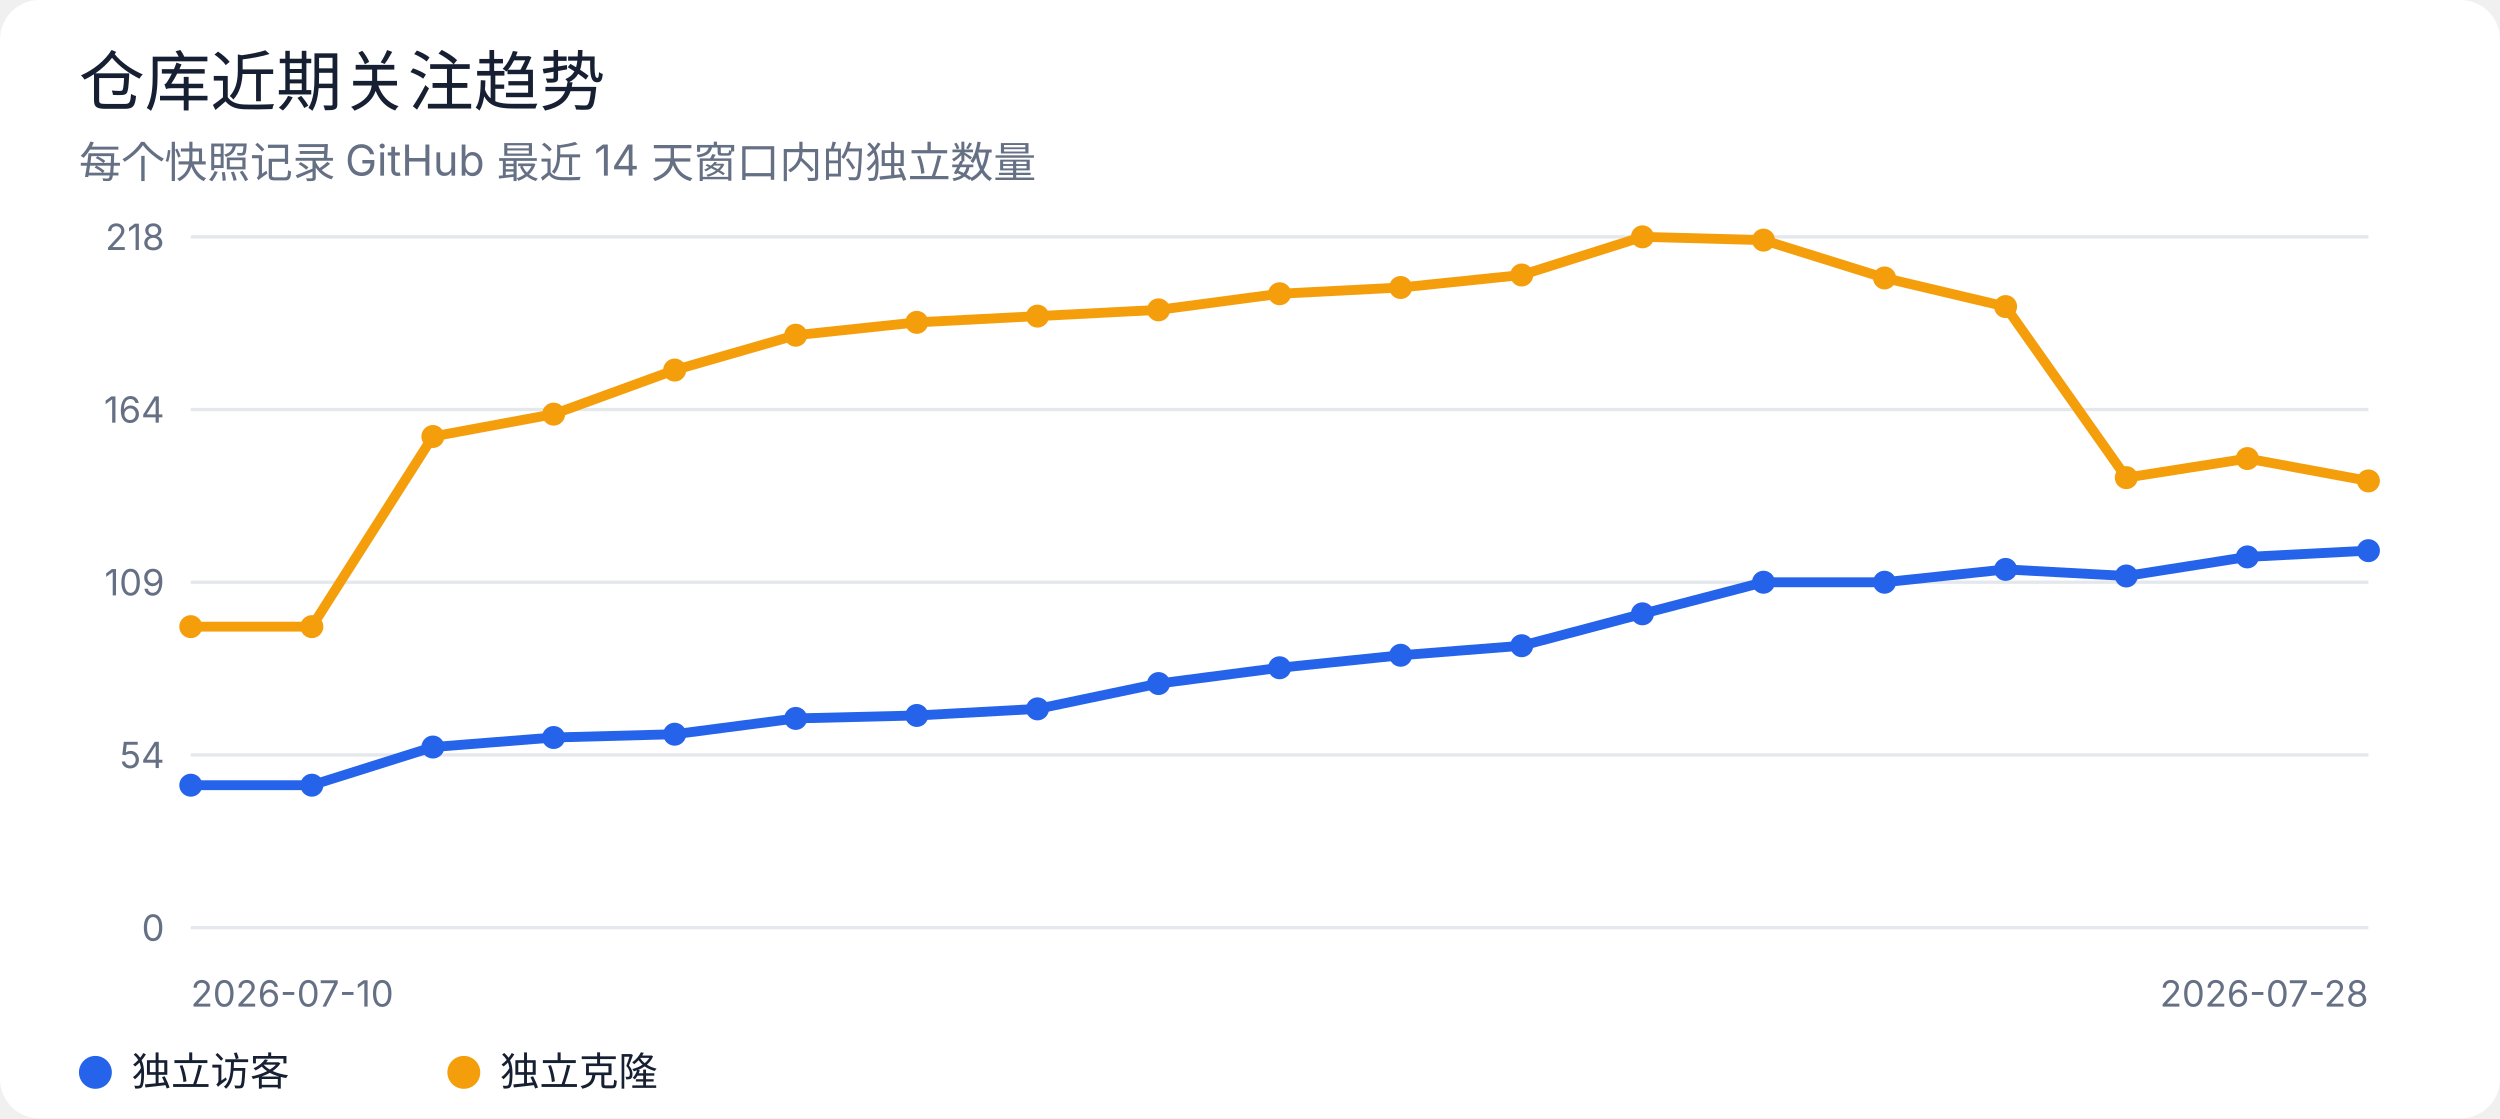
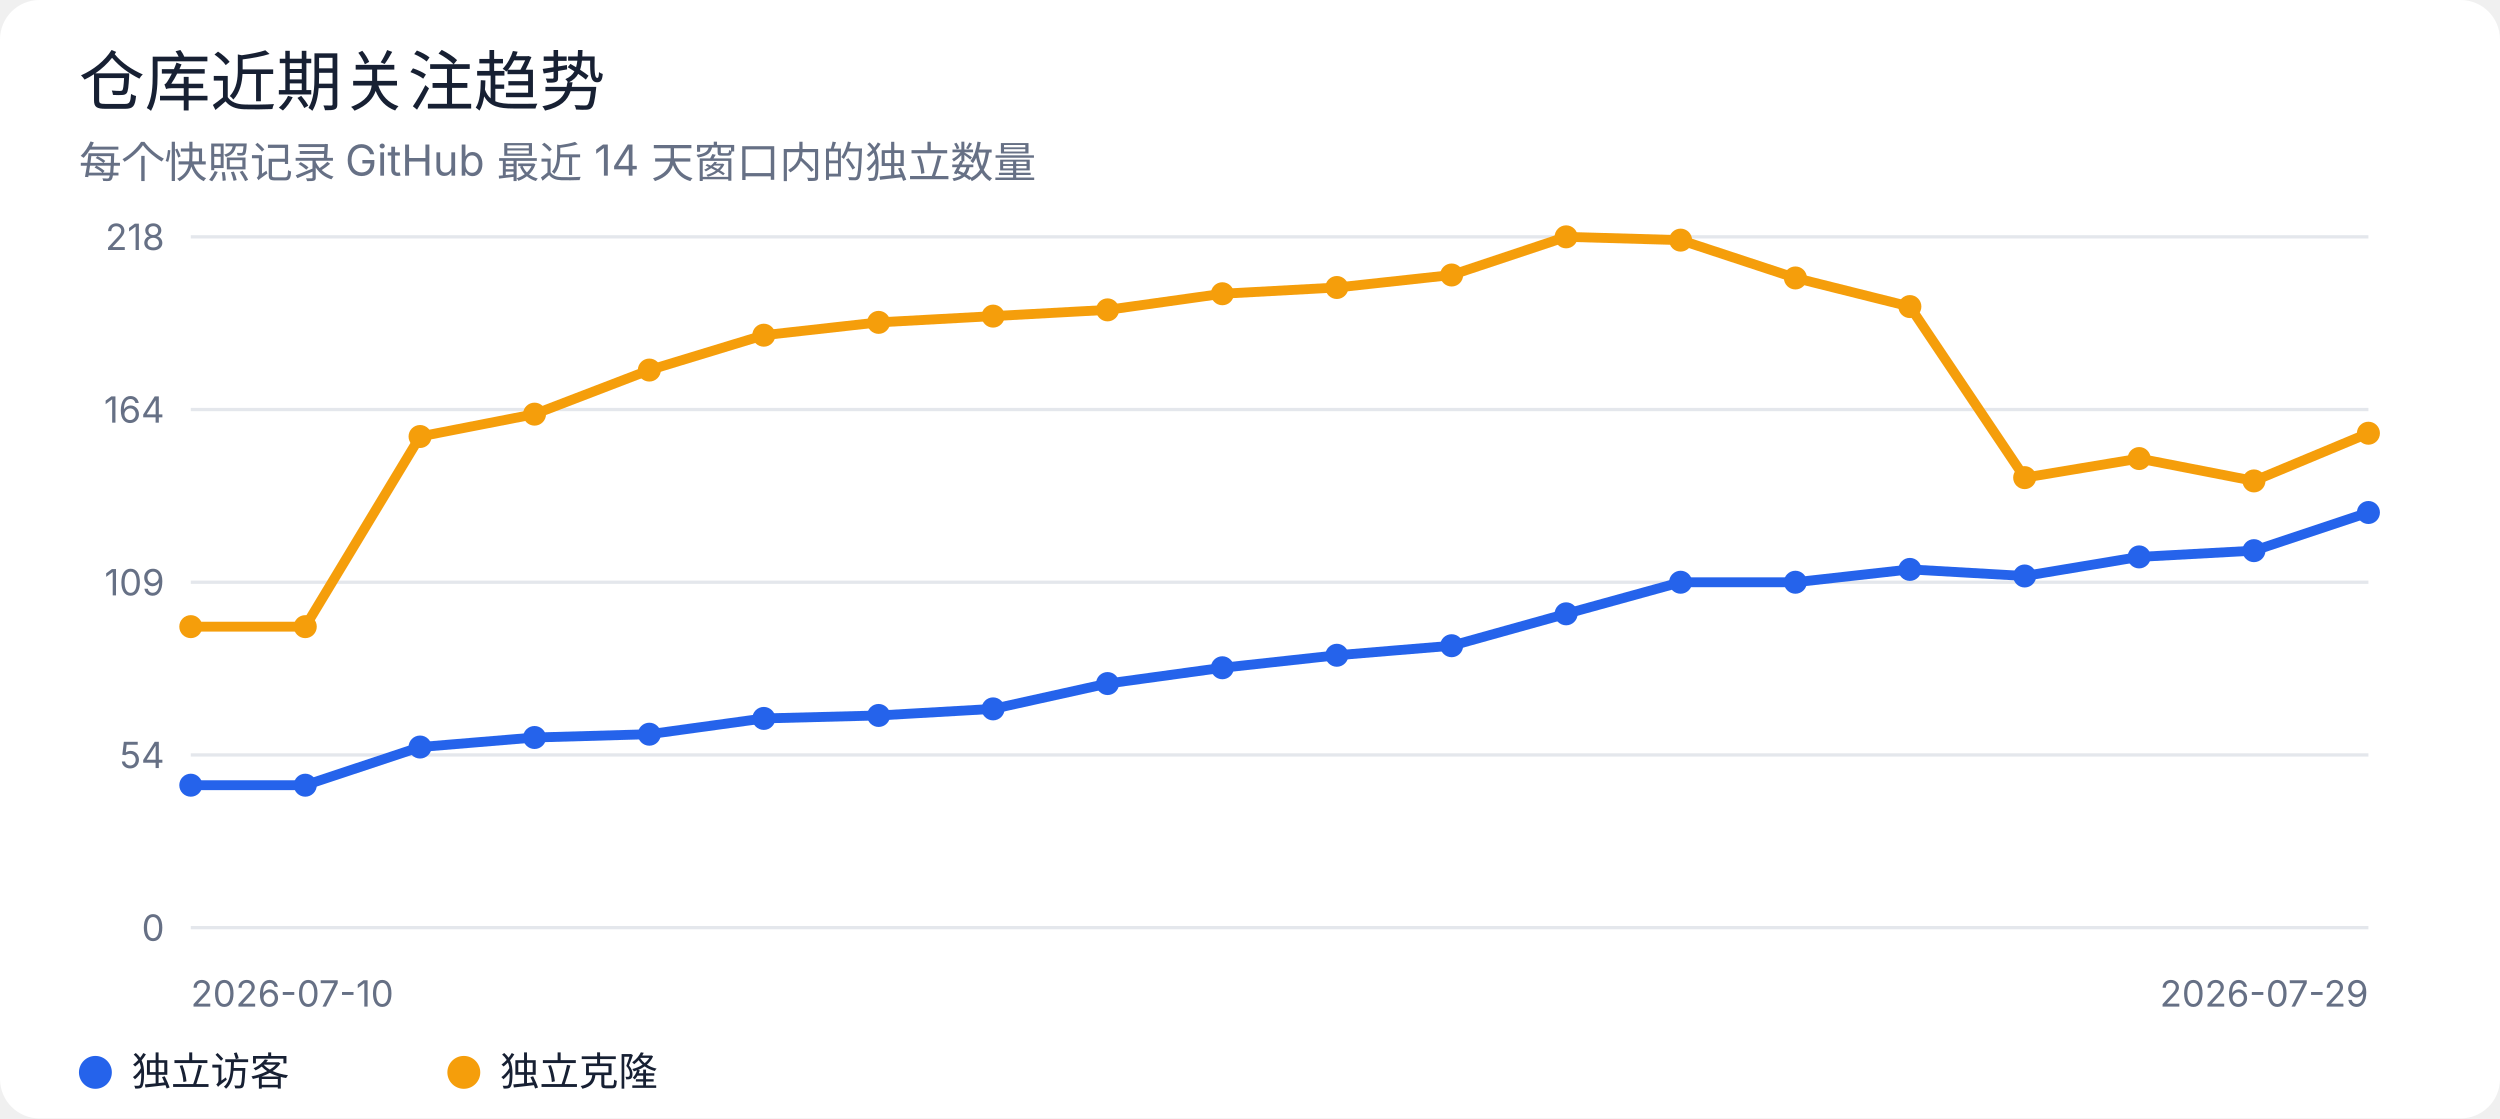
<svg xmlns="http://www.w3.org/2000/svg" width="760" height="340" viewBox="0 0 760 340" role="img" aria-labelledby="title desc">
  <rect width="100%" height="100%" rx="12" fill="#ffffff" />
  <style>
text { font-family: -apple-system, BlinkMacSystemFont, "Segoe UI", sans-serif; fill: #172033; }
.muted { fill: #667085; }
.grid { stroke: #e4e7ec; stroke-width: 1; }
@media (prefers-color-scheme: dark) {
  rect:first-of-type { fill: #0d1117; }
  text { fill: #e6edf3; }
  .muted { fill: #9da7b3; }
  .grid { stroke: #30363d; }
}
</style>
  <text x="24" y="32" font-size="20" font-weight="500">仓库近期关注趋势</text>
  <text x="24" y="54" class="muted" font-size="13">每个快照记录 GitHub 最近 14 天窗口内的独立数量</text>
  <line class="grid" x1="58" y1="72.0" x2="720" y2="72.0" />
  <text x="50" y="76.0" text-anchor="end" class="muted" font-size="11">218</text>
  <line class="grid" x1="58" y1="124.5" x2="720" y2="124.5" />
  <text x="50" y="128.5" text-anchor="end" class="muted" font-size="11">164</text>
  <line class="grid" x1="58" y1="177.0" x2="720" y2="177.0" />
  <text x="50" y="181.0" text-anchor="end" class="muted" font-size="11">109</text>
  <line class="grid" x1="58" y1="229.5" x2="720" y2="229.5" />
  <text x="50" y="233.5" text-anchor="end" class="muted" font-size="11">54</text>
  <line class="grid" x1="58" y1="282.0" x2="720" y2="282.0" />
  <text x="50" y="286.0" text-anchor="end" class="muted" font-size="11">0</text>
-   <polyline points="58.0,238.7 94.8,238.7 131.6,227.1 168.3,224.2 205.1,223.2 241.9,218.4 278.7,217.5 315.4,215.5 352.2,207.8 389.0,203.0 425.8,199.2 462.6,196.3 499.3,186.6 536.1,177.0 572.9,177.0 609.7,173.1 646.4,175.1 683.2,169.3 720.0,167.4" fill="none" stroke="#2563eb" stroke-width="3" stroke-linejoin="round" stroke-linecap="round" />
+   <polyline points="58.0,238.7 92.8,238.7 127.7,227.1 162.5,224.2 197.4,223.2 232.2,218.4 267.1,217.5 301.9,215.5 336.7,207.8 371.6,203.0 406.4,199.2 441.3,196.3 476.1,186.6 510.9,177.0 545.8,177.0 580.6,173.1 615.5,175.1 650.3,169.3 685.2,167.4 720.0,155.8" fill="none" stroke="#2563eb" stroke-width="3" stroke-linejoin="round" stroke-linecap="round" />
  <circle cx="58.0" cy="238.7" r="3.5" fill="#2563eb" />
-   <circle cx="94.8" cy="238.7" r="3.5" fill="#2563eb" />
-   <circle cx="131.6" cy="227.1" r="3.5" fill="#2563eb" />
-   <circle cx="168.3" cy="224.2" r="3.5" fill="#2563eb" />
-   <circle cx="205.1" cy="223.2" r="3.5" fill="#2563eb" />
-   <circle cx="241.9" cy="218.4" r="3.5" fill="#2563eb" />
-   <circle cx="278.7" cy="217.5" r="3.5" fill="#2563eb" />
-   <circle cx="315.4" cy="215.5" r="3.5" fill="#2563eb" />
-   <circle cx="352.2" cy="207.8" r="3.5" fill="#2563eb" />
-   <circle cx="389.0" cy="203.0" r="3.5" fill="#2563eb" />
-   <circle cx="425.8" cy="199.2" r="3.5" fill="#2563eb" />
-   <circle cx="462.6" cy="196.3" r="3.5" fill="#2563eb" />
-   <circle cx="499.3" cy="186.6" r="3.5" fill="#2563eb" />
-   <circle cx="536.1" cy="177.0" r="3.5" fill="#2563eb" />
-   <circle cx="572.9" cy="177.0" r="3.5" fill="#2563eb" />
-   <circle cx="609.7" cy="173.1" r="3.5" fill="#2563eb" />
-   <circle cx="646.4" cy="175.1" r="3.5" fill="#2563eb" />
-   <circle cx="683.2" cy="169.3" r="3.5" fill="#2563eb" />
-   <circle cx="720.0" cy="167.4" r="3.5" fill="#2563eb" />
-   <polyline points="58.0,190.5 94.8,190.5 131.6,132.7 168.3,125.9 205.1,112.5 241.9,101.9 278.7,98.0 315.4,96.1 352.2,94.2 389.0,89.3 425.8,87.4 462.6,83.6 499.3,72.0 536.1,73.0 572.9,84.5 609.7,93.2 646.4,145.2 683.2,139.4 720.0,146.2" fill="none" stroke="#f59e0b" stroke-width="3" stroke-linejoin="round" stroke-linecap="round" />
+   <circle cx="92.8" cy="238.7" r="3.5" fill="#2563eb" />
+   <circle cx="127.7" cy="227.1" r="3.5" fill="#2563eb" />
+   <circle cx="162.5" cy="224.2" r="3.5" fill="#2563eb" />
+   <circle cx="197.4" cy="223.2" r="3.5" fill="#2563eb" />
+   <circle cx="232.2" cy="218.4" r="3.5" fill="#2563eb" />
+   <circle cx="267.1" cy="217.5" r="3.5" fill="#2563eb" />
+   <circle cx="301.9" cy="215.5" r="3.5" fill="#2563eb" />
+   <circle cx="336.7" cy="207.8" r="3.5" fill="#2563eb" />
+   <circle cx="371.6" cy="203.0" r="3.5" fill="#2563eb" />
+   <circle cx="406.4" cy="199.2" r="3.5" fill="#2563eb" />
+   <circle cx="441.3" cy="196.3" r="3.5" fill="#2563eb" />
+   <circle cx="476.1" cy="186.6" r="3.5" fill="#2563eb" />
+   <circle cx="510.9" cy="177.0" r="3.5" fill="#2563eb" />
+   <circle cx="545.8" cy="177.0" r="3.5" fill="#2563eb" />
+   <circle cx="580.6" cy="173.1" r="3.5" fill="#2563eb" />
+   <circle cx="615.5" cy="175.1" r="3.5" fill="#2563eb" />
+   <circle cx="650.3" cy="169.3" r="3.5" fill="#2563eb" />
+   <circle cx="685.2" cy="167.4" r="3.5" fill="#2563eb" />
+   <circle cx="720.0" cy="155.8" r="3.5" fill="#2563eb" />
+   <polyline points="58.0,190.5 92.8,190.5 127.7,132.7 162.5,125.9 197.4,112.5 232.2,101.9 267.1,98.0 301.9,96.1 336.7,94.2 371.6,89.3 406.4,87.4 441.3,83.6 476.1,72.0 510.9,73.0 545.8,84.5 580.6,93.2 615.5,145.2 650.3,139.4 685.2,146.2 720.0,131.7" fill="none" stroke="#f59e0b" stroke-width="3" stroke-linejoin="round" stroke-linecap="round" />
  <circle cx="58.0" cy="190.5" r="3.5" fill="#f59e0b" />
-   <circle cx="94.8" cy="190.5" r="3.5" fill="#f59e0b" />
-   <circle cx="131.6" cy="132.7" r="3.5" fill="#f59e0b" />
-   <circle cx="168.3" cy="125.9" r="3.5" fill="#f59e0b" />
-   <circle cx="205.1" cy="112.5" r="3.5" fill="#f59e0b" />
-   <circle cx="241.9" cy="101.9" r="3.5" fill="#f59e0b" />
-   <circle cx="278.7" cy="98.0" r="3.5" fill="#f59e0b" />
-   <circle cx="315.4" cy="96.1" r="3.5" fill="#f59e0b" />
-   <circle cx="352.2" cy="94.2" r="3.5" fill="#f59e0b" />
-   <circle cx="389.0" cy="89.3" r="3.5" fill="#f59e0b" />
-   <circle cx="425.8" cy="87.4" r="3.5" fill="#f59e0b" />
-   <circle cx="462.6" cy="83.6" r="3.5" fill="#f59e0b" />
-   <circle cx="499.3" cy="72.0" r="3.5" fill="#f59e0b" />
-   <circle cx="536.1" cy="73.0" r="3.5" fill="#f59e0b" />
-   <circle cx="572.9" cy="84.5" r="3.5" fill="#f59e0b" />
-   <circle cx="609.7" cy="93.2" r="3.5" fill="#f59e0b" />
-   <circle cx="646.4" cy="145.2" r="3.5" fill="#f59e0b" />
-   <circle cx="683.2" cy="139.4" r="3.5" fill="#f59e0b" />
-   <circle cx="720.0" cy="146.2" r="3.5" fill="#f59e0b" />
+   <circle cx="92.8" cy="190.5" r="3.5" fill="#f59e0b" />
+   <circle cx="127.7" cy="132.7" r="3.5" fill="#f59e0b" />
+   <circle cx="162.5" cy="125.9" r="3.5" fill="#f59e0b" />
+   <circle cx="197.4" cy="112.5" r="3.5" fill="#f59e0b" />
+   <circle cx="232.2" cy="101.9" r="3.5" fill="#f59e0b" />
+   <circle cx="267.1" cy="98.0" r="3.5" fill="#f59e0b" />
+   <circle cx="301.9" cy="96.1" r="3.5" fill="#f59e0b" />
+   <circle cx="336.7" cy="94.2" r="3.5" fill="#f59e0b" />
+   <circle cx="371.6" cy="89.3" r="3.5" fill="#f59e0b" />
+   <circle cx="406.4" cy="87.4" r="3.5" fill="#f59e0b" />
+   <circle cx="441.3" cy="83.6" r="3.5" fill="#f59e0b" />
+   <circle cx="476.1" cy="72.0" r="3.5" fill="#f59e0b" />
+   <circle cx="510.9" cy="73.0" r="3.5" fill="#f59e0b" />
+   <circle cx="545.8" cy="84.5" r="3.5" fill="#f59e0b" />
+   <circle cx="580.6" cy="93.2" r="3.5" fill="#f59e0b" />
+   <circle cx="615.5" cy="145.2" r="3.5" fill="#f59e0b" />
+   <circle cx="650.3" cy="139.4" r="3.5" fill="#f59e0b" />
+   <circle cx="685.2" cy="146.2" r="3.5" fill="#f59e0b" />
+   <circle cx="720.0" cy="131.7" r="3.5" fill="#f59e0b" />
  <text x="58" y="306" class="muted" font-size="11">2026-07-10</text>
-   <text x="720" y="306" text-anchor="end" class="muted" font-size="11">2026-07-28</text>
+   <text x="720" y="306" text-anchor="end" class="muted" font-size="11">2026-07-29</text>
  <circle cx="29" cy="326" r="5" fill="#2563eb" />
  <text x="40" y="330" font-size="12">独立访客</text>
  <circle cx="141" cy="326" r="5" fill="#f59e0b" />
  <text x="152" y="330" font-size="12">独立克隆</text>
</svg>
